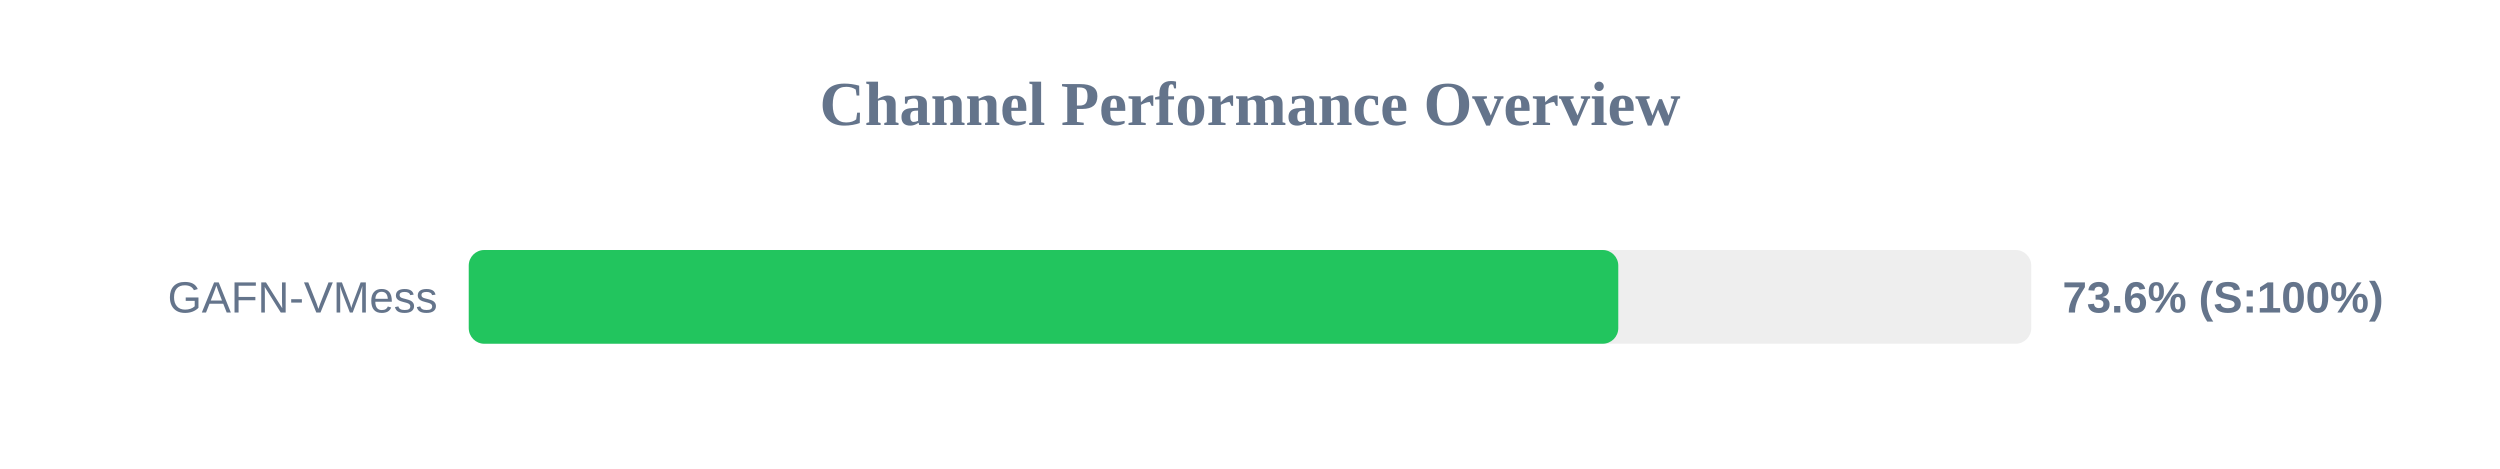
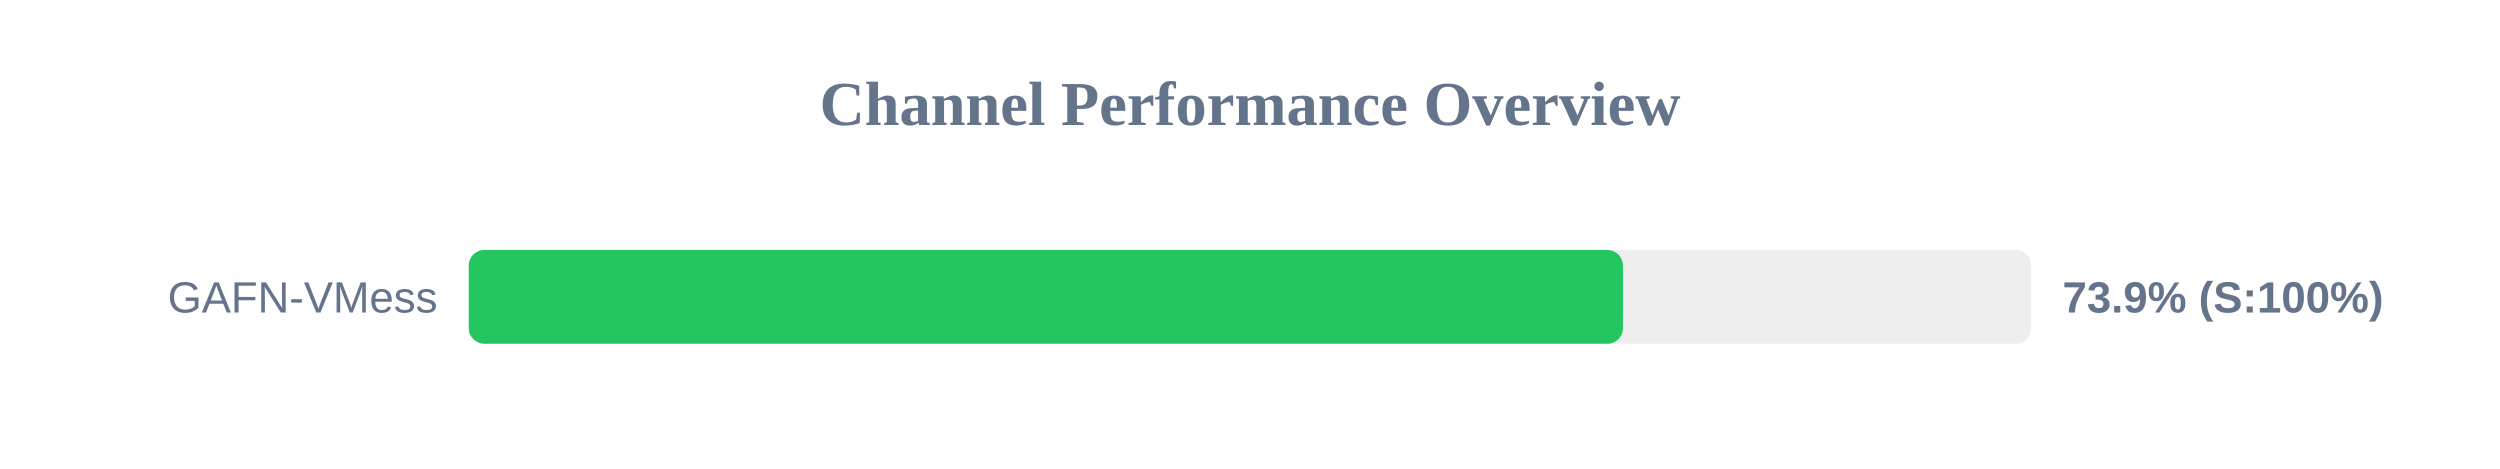
<svg xmlns="http://www.w3.org/2000/svg" width="800" height="150" version="1.1">
  <style>
        .row { font: 14px Arial; fill: #64748b; }
        .score { font: bold 14px Arial; fill: #64748b; }
    </style>
  <text x="400" y="40" text-anchor="middle" font-size="20px" font-weight="bold" fill="#64748b">Channel Performance Overview</text>
  <rect x="150" y="80" width="500" height="30" fill="#eee" rx="5" />
-   <rect x="150" y="80" width="367.85" height="30" fill="#22c55e" rx="5" />
+   <rect x="150" y="80" width="369.35" height="30" fill="#22c55e" rx="5" />
  <text x="140" y="100" text-anchor="end" class="row">GAFN-VMess</text>
-   <text x="660" y="100" text-anchor="start" class="score">73.6% (S:100%)</text>
+   <text x="660" y="100" text-anchor="start" class="score">73.9% (S:100%)</text>
</svg>
